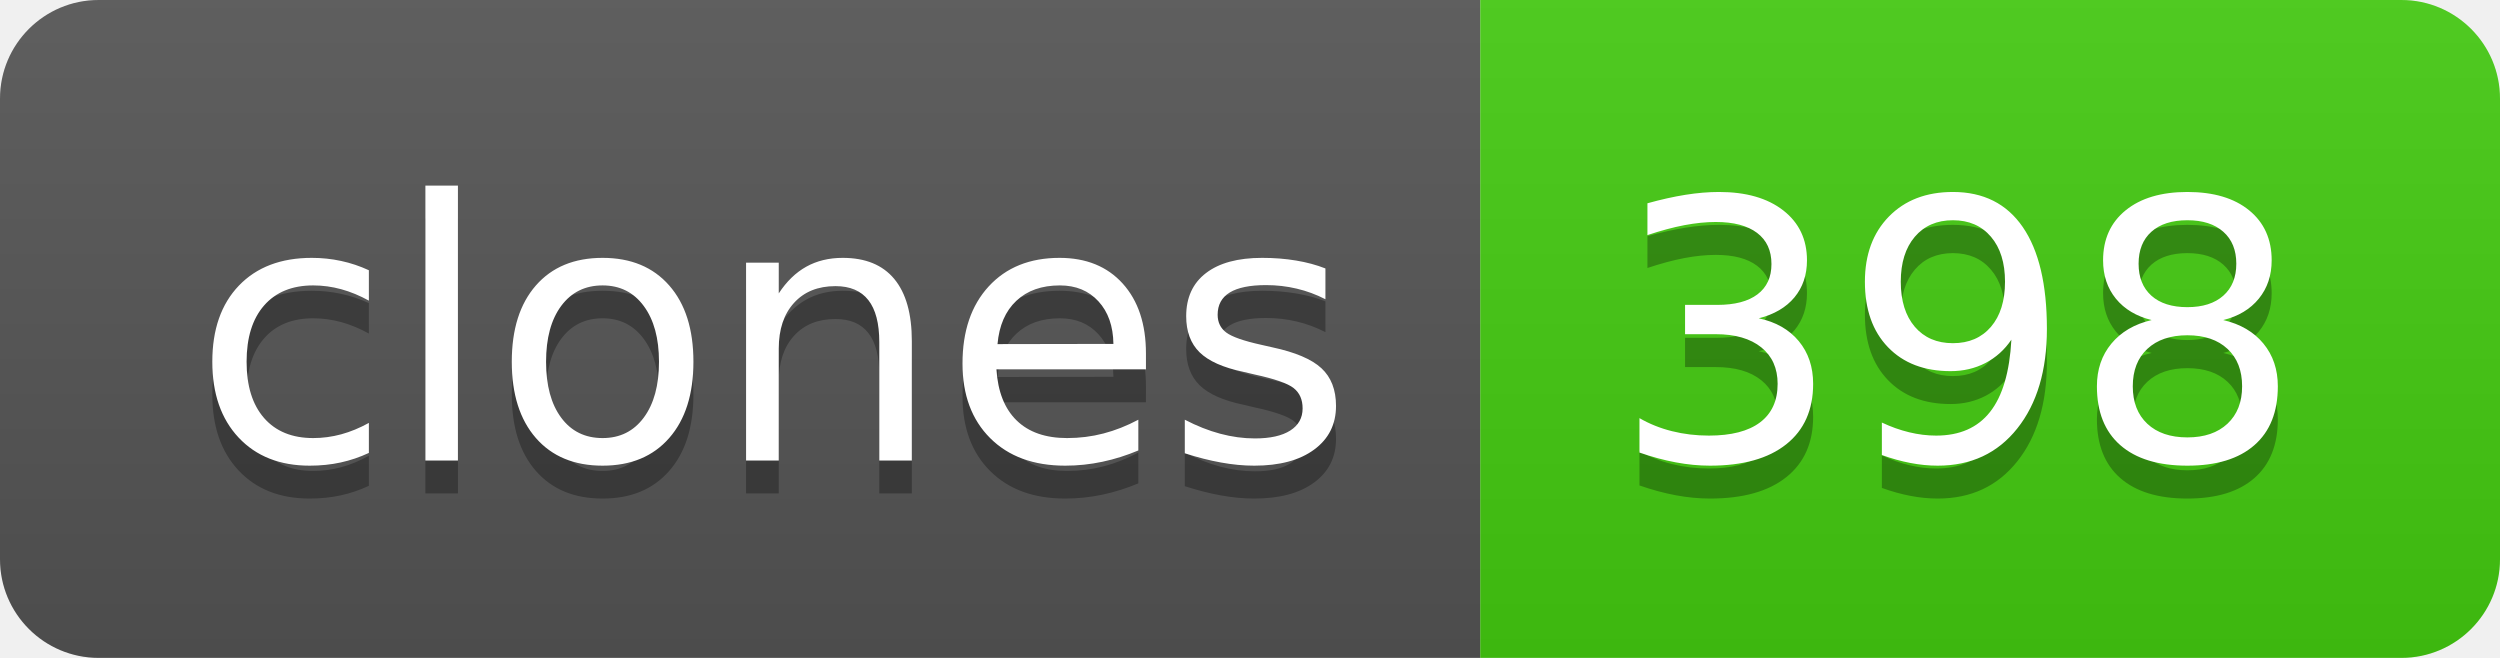
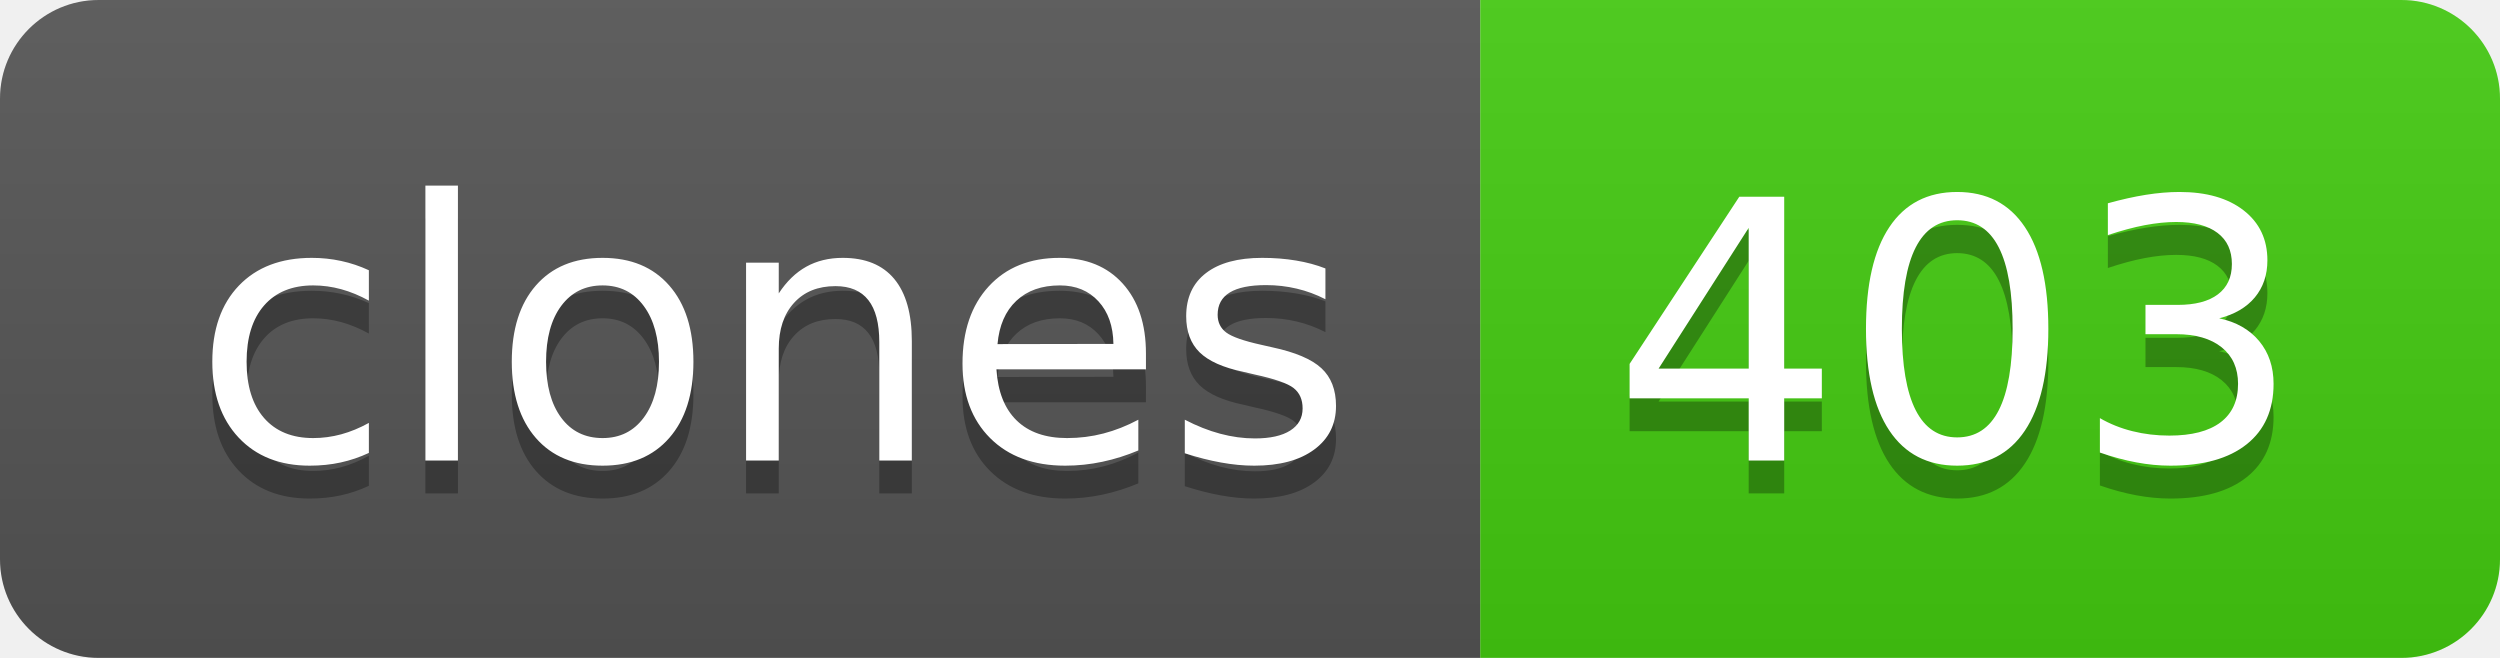
- <svg xmlns="http://www.w3.org/2000/svg" width="76" height="20" role="img" aria-label="clones: 398">
+ <svg xmlns="http://www.w3.org/2000/svg" width="76" height="20" role="img" aria-label="clones: 403">
  <linearGradient id="s" x2="0" y2="100%">
    <stop offset="0" stop-color="#bbb" stop-opacity=".1" />
    <stop offset="1" stop-opacity=".1" />
  </linearGradient>
  <clipPath id="r">
    <rect width="76" height="20" rx="3" fill="#fff" />
  </clipPath>
  <g clip-path="url(#r)">
    <rect width="45" height="20" fill="#555" />
    <rect x="45" width="31" height="20" fill="#4c1" />
    <rect width="76" height="20" fill="url(#s)" />
  </g>
  <g fill="#fff" text-anchor="middle" font-family="Verdana,Geneva,DejaVu Sans,sans-serif" text-rendering="geometricPrecision" font-size="110">
    <text aria-hidden="true" x="235" y="150" fill="#010101" fill-opacity=".3" transform="scale(.1)" textLength="350">clones</text>
    <text x="235" y="140" transform="scale(.1)" fill="#fff" textLength="350">clones</text>
-     <text aria-hidden="true" x="595" y="150" fill="#010101" fill-opacity=".3" transform="scale(.1)" textLength="210">398</text>
-     <text x="595" y="140" transform="scale(.1)" fill="#fff" textLength="210">398</text>
+     <text aria-hidden="true" x="595" y="150" fill="#010101" fill-opacity=".3" transform="scale(.1)" textLength="210">403</text>
+     <text x="595" y="140" transform="scale(.1)" fill="#fff" textLength="210">403</text>
  </g>
</svg>
